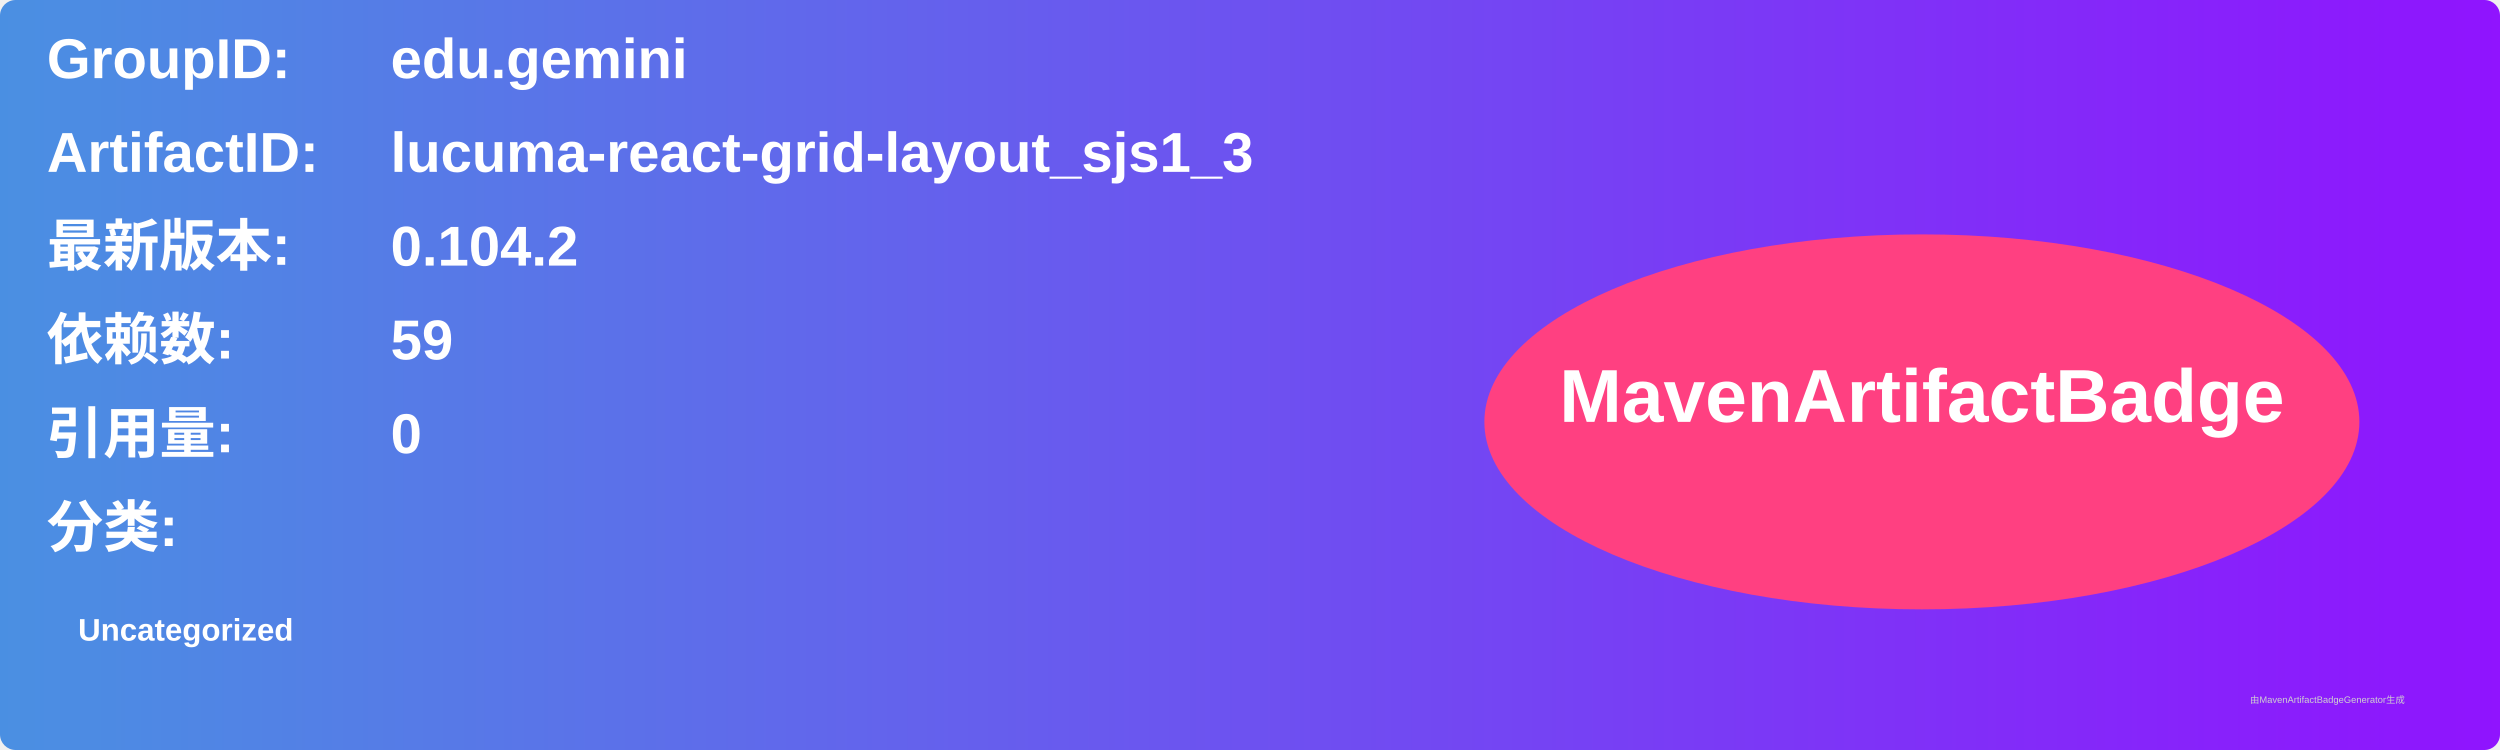
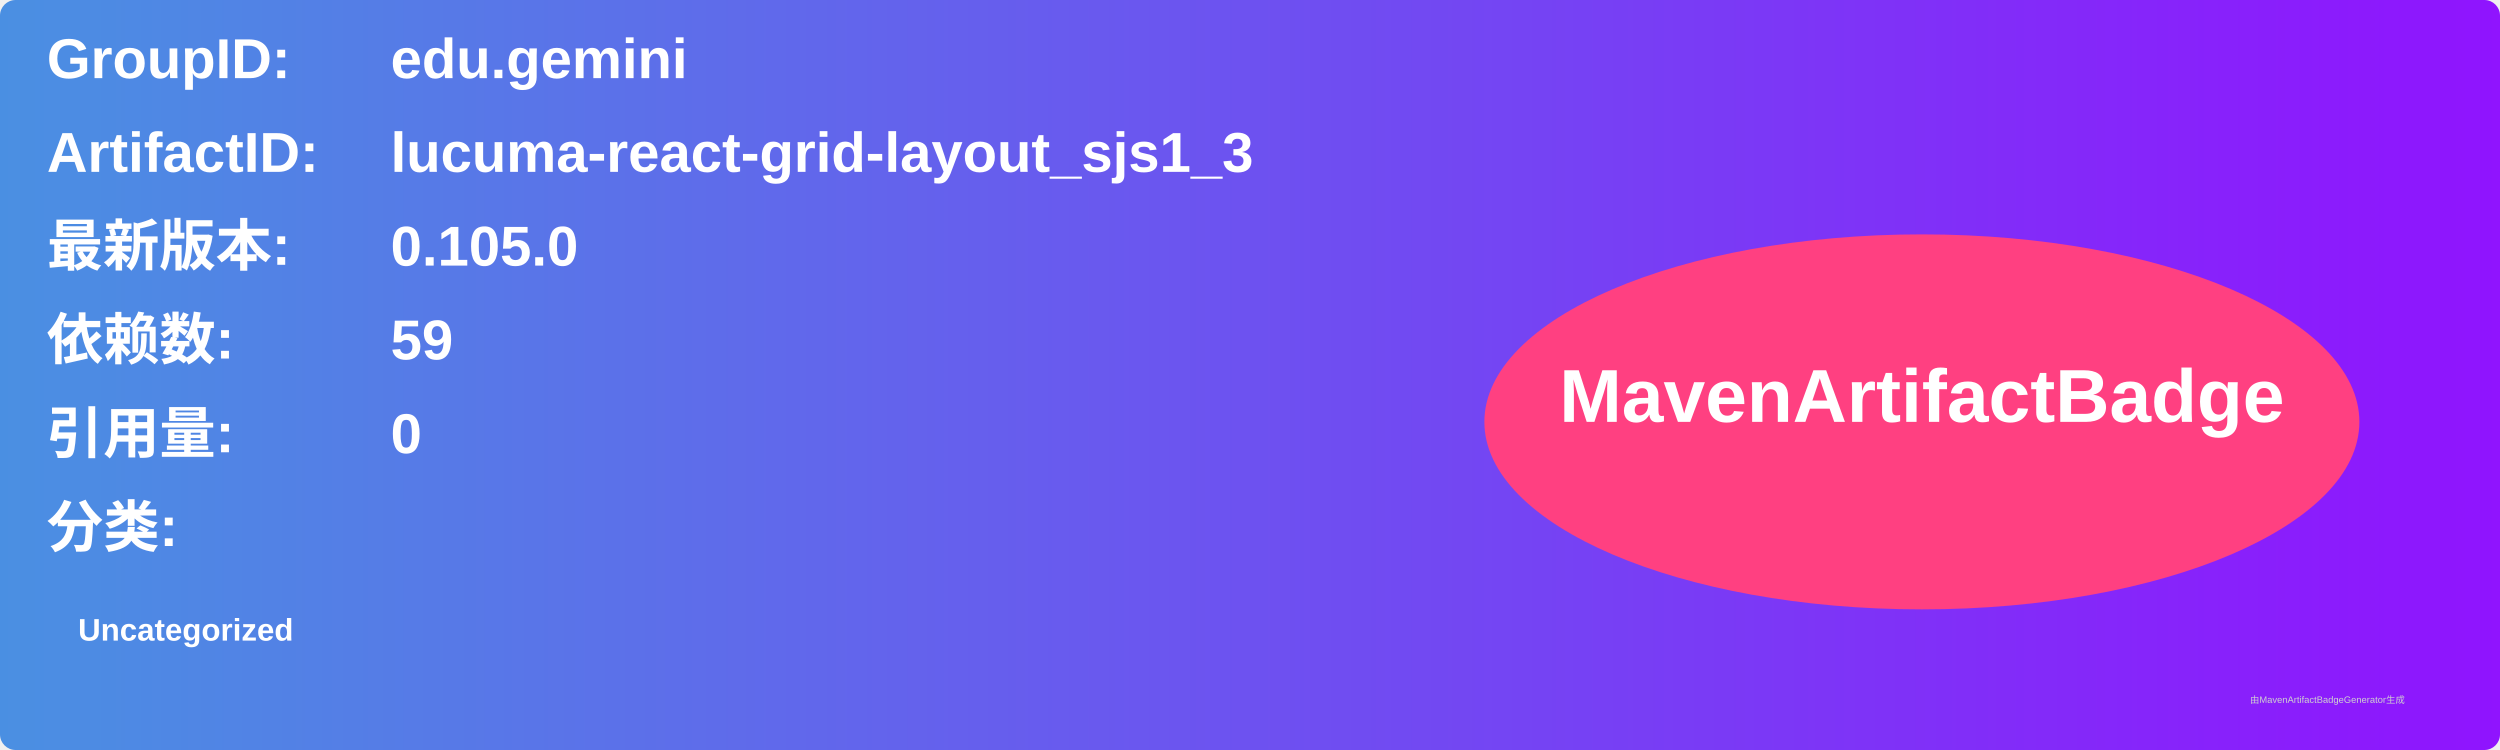
<svg xmlns="http://www.w3.org/2000/svg" width="800" height="240" viewBox="0 0 800 240">
  <linearGradient id="grad" x1="0%" y1="0%" x2="100%" y2="0%">
    <stop offset="0%" stop-color="#4a90e2" />
    <stop offset="100%" stop-color="#9013fe" />
  </linearGradient>
  <rect width="100%" height="100%" rx="5" ry="5" fill="url(#grad)" />
  <g transform="translate(15, 15)">
    <text x="0" y="10" font-family="Arial" font-size="18" fill="white" font-weight="bold" width="260">GroupID:</text>
    <text x="110" y="10" font-family="Arial" font-size="18" fill="white" font-weight="bold" width="460">edu.gemini</text>
    <text x="0" y="40" font-family="Arial" font-size="18" fill="white" font-weight="bold" width="260">ArtifactID:</text>
    <text x="110" y="40" font-family="Arial" font-size="18" fill="white" font-weight="bold" width="460">lucuma-react-grid-layout_sjs1_3</text>
    <text x="0" y="70" font-family="Arial" font-size="18" fill="white" font-weight="bold">最新版本:</text>
    <text x="110" y="70" font-family="Arial" font-size="18" fill="white" font-weight="bold">
-       <tspan font-weight="bold">0.104.2</tspan>
+       <tspan font-weight="bold">0.105.0</tspan>
    </text>
    <text x="0" y="100" font-family="Arial" font-size="18" fill="white" font-weight="bold">依赖数: </text>
    <text x="110" y="100" font-family="Arial" font-size="18" fill="white">
      <tspan font-weight="bold">59</tspan>
    </text>
    <text x="0" y="130" font-family="Arial" font-size="18" fill="white" font-weight="bold">引用量: </text>
    <text x="110" y="130" font-family="Arial" font-size="18" fill="white">
      <tspan font-weight="bold">0</tspan>
    </text>
    <text x="0" y="160" font-family="Arial" font-size="18" fill="white" font-weight="bold">分类:</text>
    <text x="10" y="190" font-family="Arial" font-size="10" fill="white">
      <tspan font-weight="bold">Uncategorized</tspan>
    </text>
    <ellipse cx="600" cy="120" rx="140" ry="60" fill="#ff4081" />
    <text x="600" y="120" text-anchor="middle" font-family="Arial" font-size="24" fill="white" font-weight="bold">MavenArtifactBadge</text>
  </g>
  <text x="720" y="225" font-family="Arial" font-size="3" fill="#d0d0d0">由MavenArtifactBadgeGenerator生成</text>
</svg>
